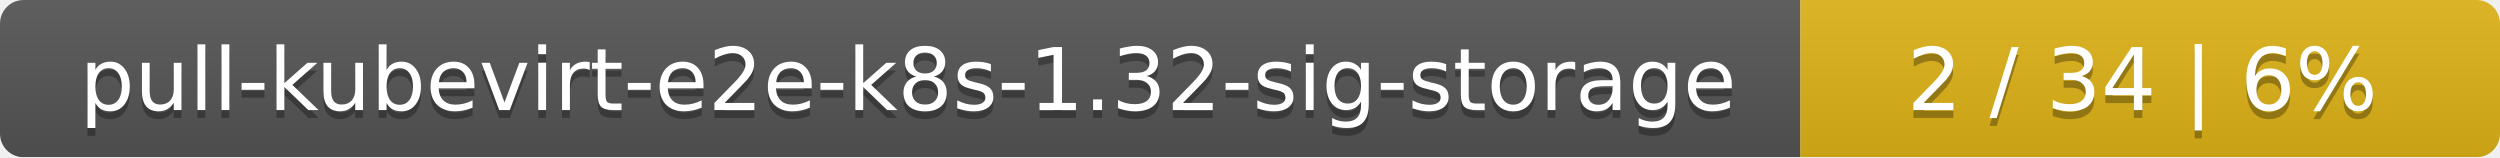
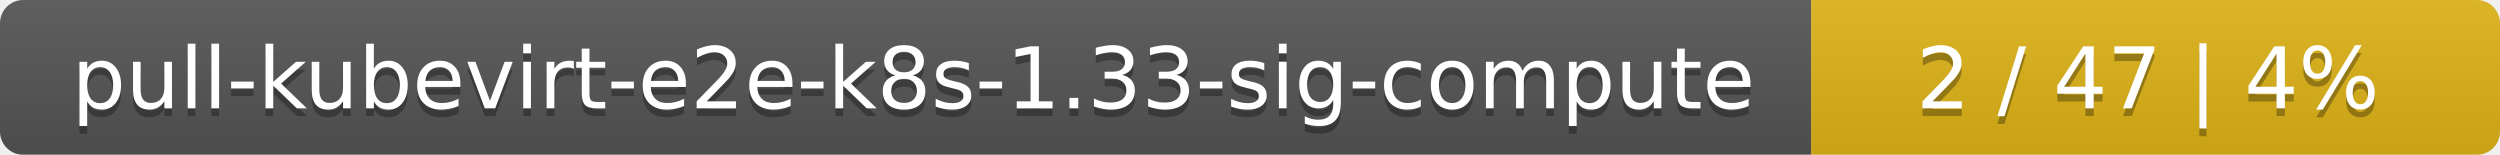
- <svg xmlns="http://www.w3.org/2000/svg" width="318" height="20">
+ <svg xmlns="http://www.w3.org/2000/svg" width="323" height="20">
  <linearGradient id="smooth" x2="0" y2="100%">
    <stop offset="0" stop-color="#bbb" stop-opacity=".1" />
    <stop offset="1" stop-opacity=".1" />
  </linearGradient>
  <mask id="round">
-     <rect width="318" height="20" rx="3" fill="#fff" />
+     <rect width="323" height="20" rx="3" fill="#fff" />
  </mask>
  <g mask="url(#round)">
-     <rect width="229" height="20" fill="#555" />
-     <rect x="229" width="89" height="20" fill="#dfb317" />
-     <rect width="318" height="20" fill="url(#smooth)" />
+     <rect width="234" height="20" fill="#555" />
+     <rect x="234" width="89" height="20" fill="#dfb317" />
+     <rect width="323" height="20" fill="url(#smooth)" />
  </g>
  <g fill="#fff" text-anchor="middle" font-family="DejaVu Sans,Verdana,Geneva,sans-serif" font-size="11">
-     <text x="115.5" y="15" fill="#010101" fill-opacity=".3">pull-kubevirt-e2e-k8s-1.32-sig-storage</text>
-     <text x="115.5" y="14">pull-kubevirt-e2e-k8s-1.32-sig-storage</text>
-     <text x="272.5" y="15" fill="#010101" fill-opacity=".3">2 / 34    |    6%</text>
-     <text x="272.5" y="14">2 / 34    |    6%</text>
+     <text x="118" y="15" fill="#010101" fill-opacity=".3">pull-kubevirt-e2e-k8s-1.33-sig-compute</text>
+     <text x="118" y="14">pull-kubevirt-e2e-k8s-1.33-sig-compute</text>
+     <text x="277.5" y="15" fill="#010101" fill-opacity=".3">2 / 47    |    4%</text>
+     <text x="277.5" y="14">2 / 47    |    4%</text>
  </g>
</svg>
